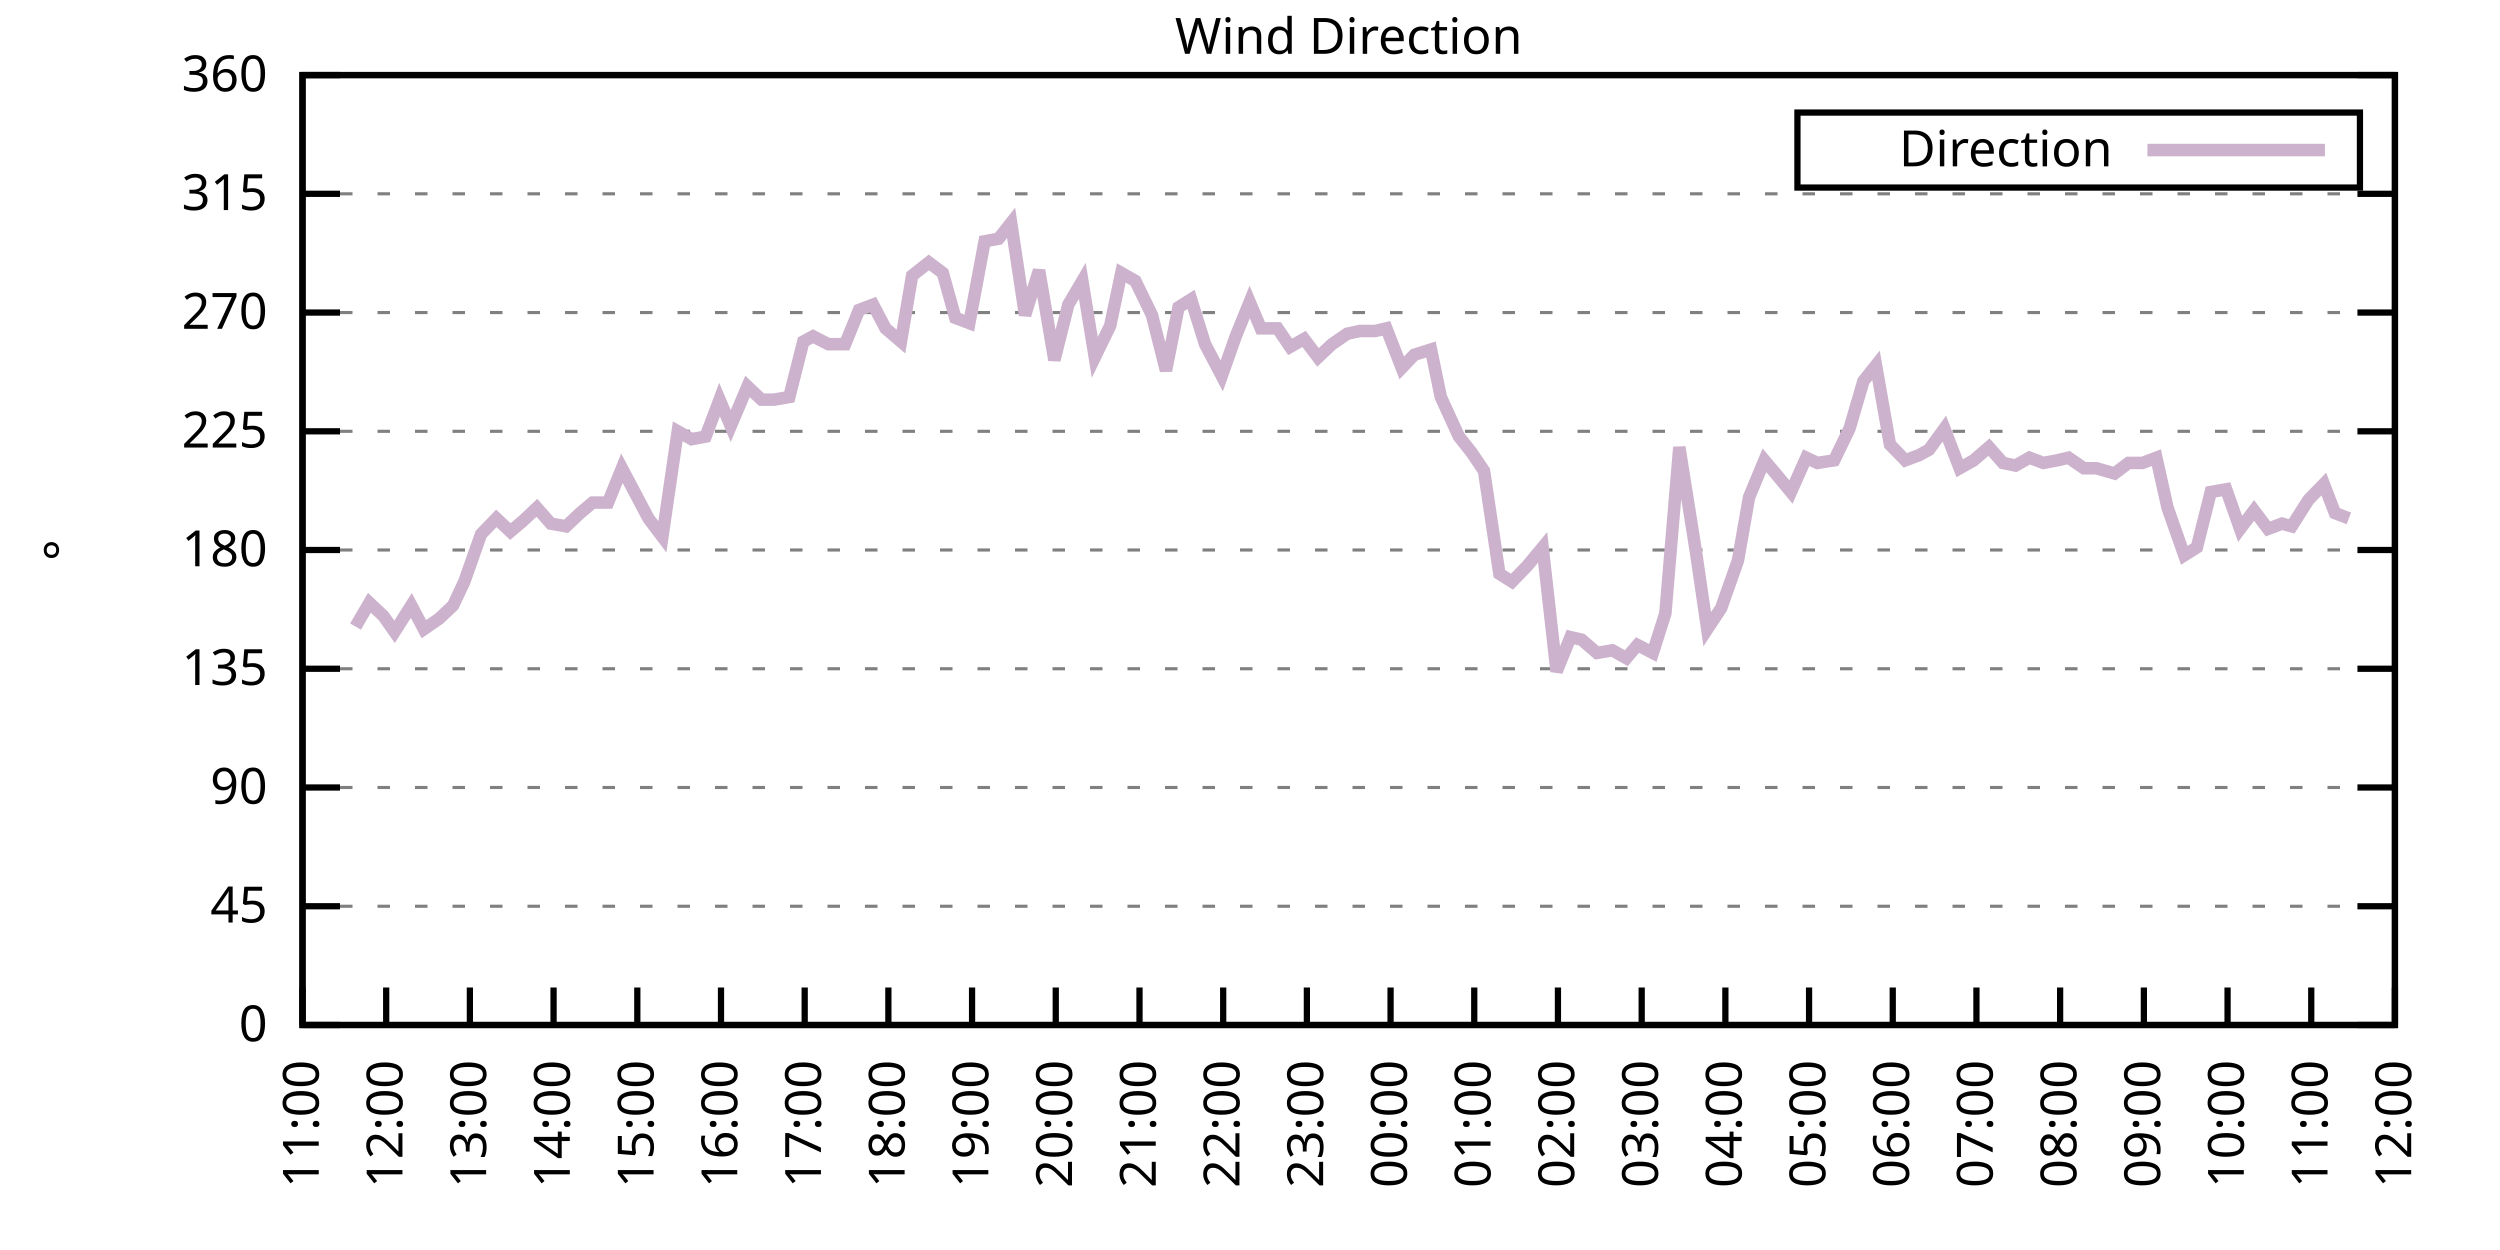
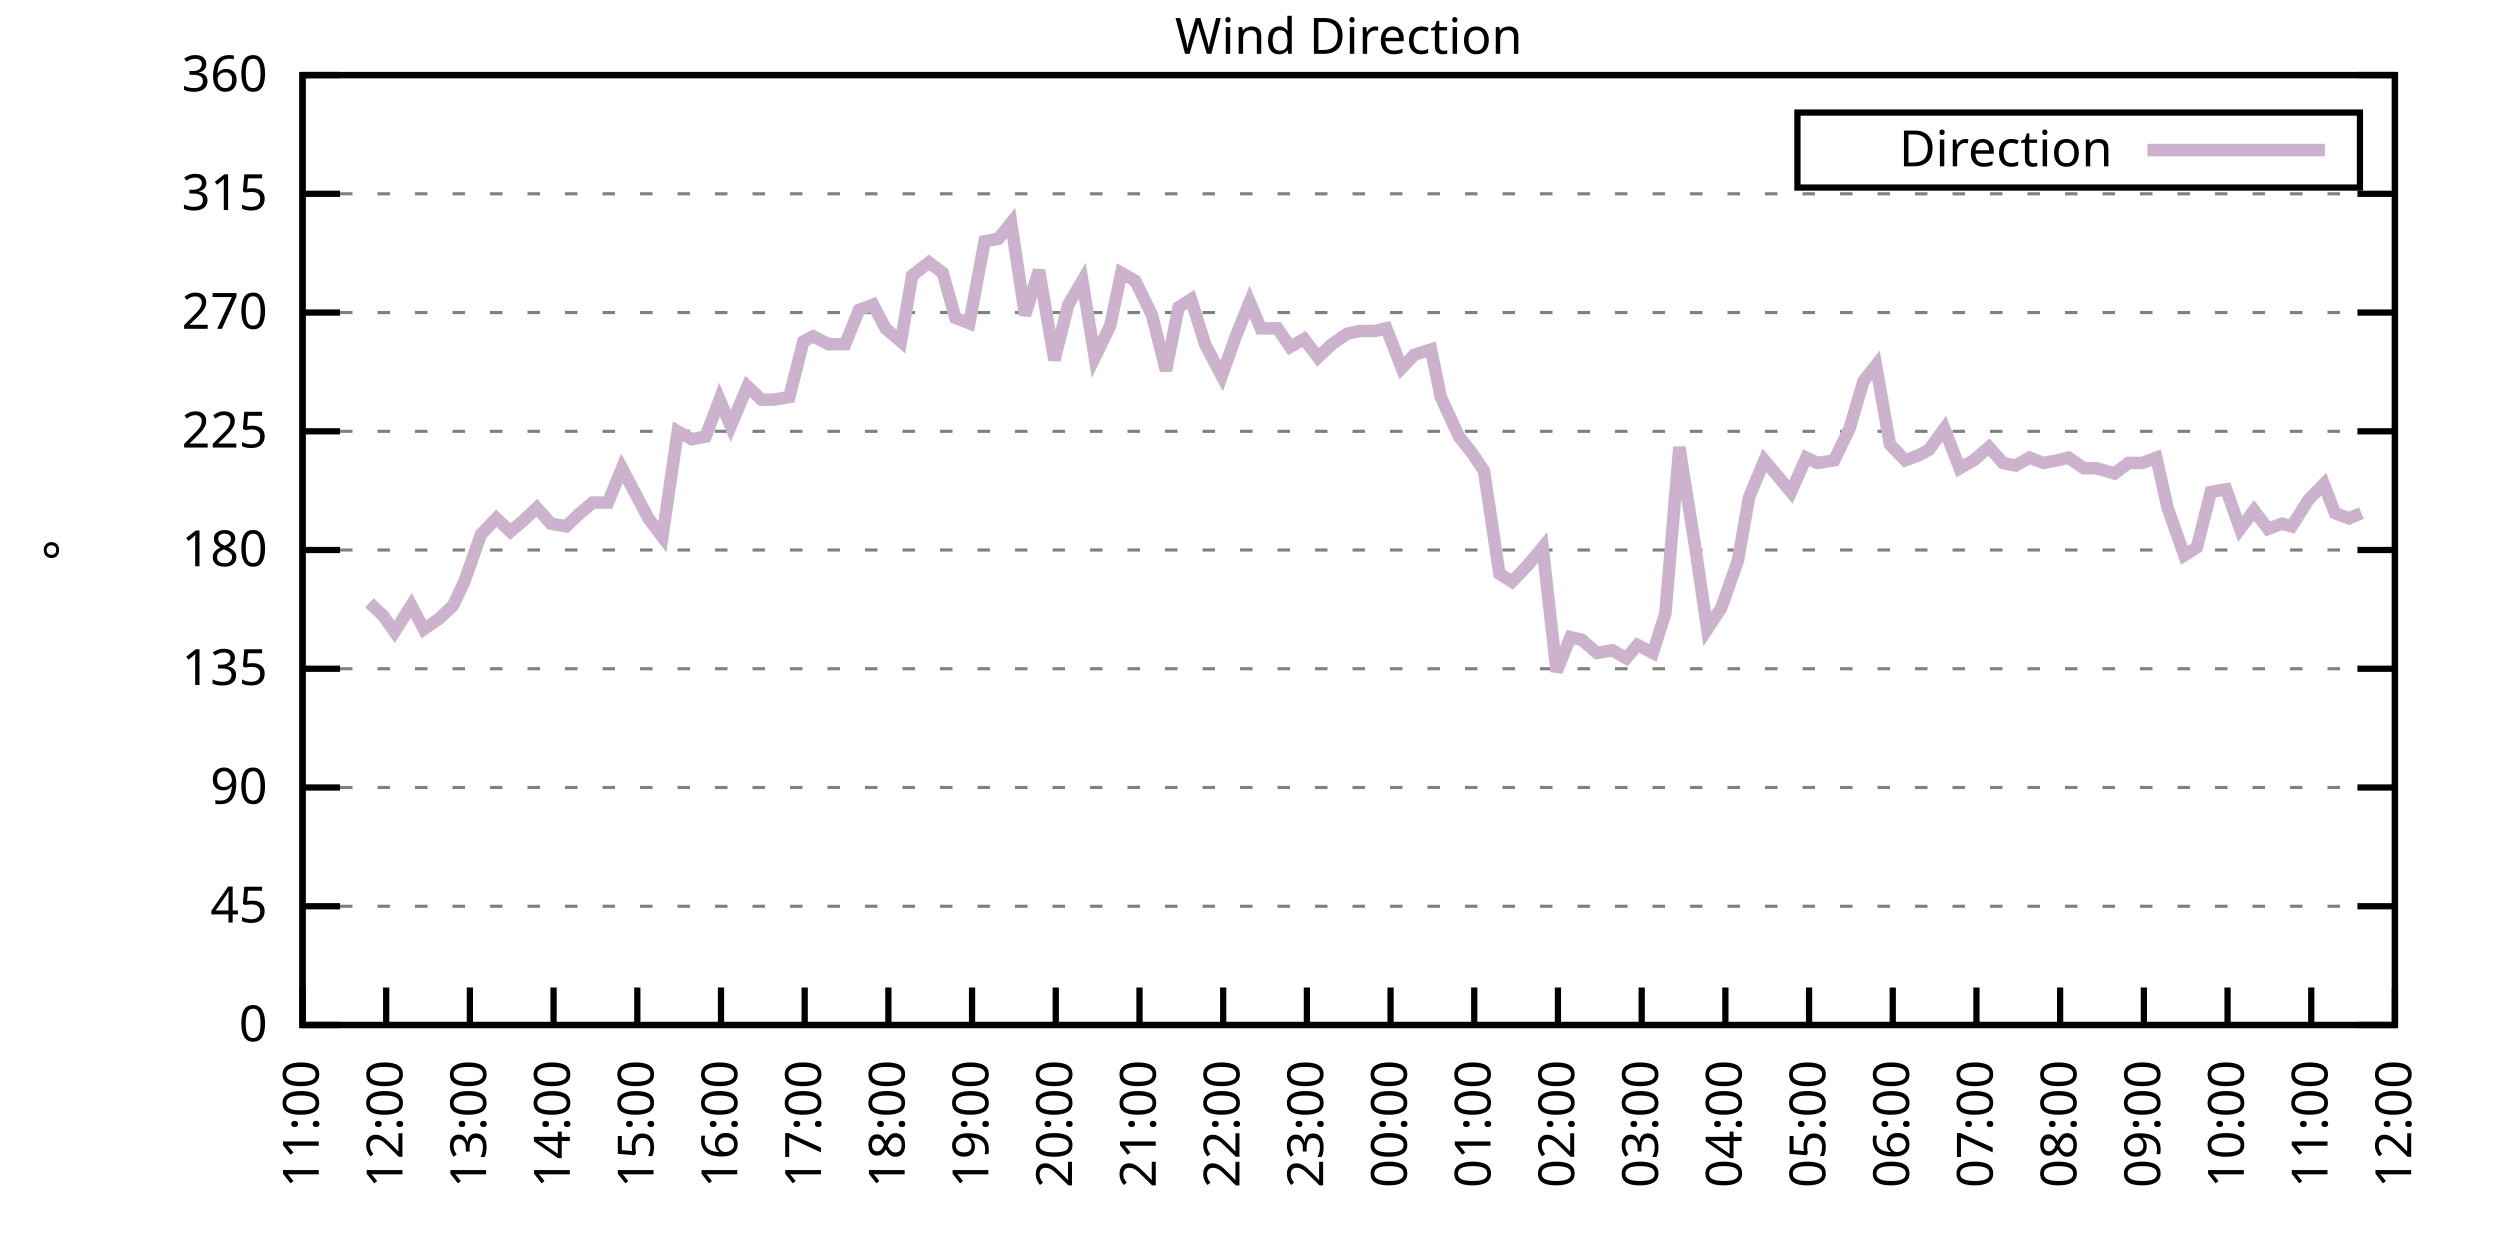
<svg xmlns="http://www.w3.org/2000/svg" xmlns:xlink="http://www.w3.org/1999/xlink" width="400" height="200" viewBox="0 0 400 200">
  <g id="gnuplot_canvas">
    <rect x="0" y="0" width="400" height="200" fill="none" />
    <defs>
      <circle id="gpDot" r="0.5" stroke-width="0.5" stroke="currentColor" />
      <path id="gpPt0" stroke-width="0.333" stroke="currentColor" d="M-1,0 h2 M0,-1 v2" />
      <path id="gpPt1" stroke-width="0.333" stroke="currentColor" d="M-1,-1 L1,1 M1,-1 L-1,1" />
      <path id="gpPt2" stroke-width="0.333" stroke="currentColor" d="M-1,0 L1,0 M0,-1 L0,1 M-1,-1 L1,1 M-1,1 L1,-1" />
      <rect id="gpPt3" stroke-width="0.333" stroke="currentColor" x="-1" y="-1" width="2" height="2" />
      <rect id="gpPt4" stroke-width="0.333" stroke="currentColor" fill="currentColor" x="-1" y="-1" width="2" height="2" />
      <circle id="gpPt5" stroke-width="0.333" stroke="currentColor" cx="0" cy="0" r="1" />
      <use xlink:href="#gpPt5" id="gpPt6" fill="currentColor" stroke="none" />
      <path id="gpPt7" stroke-width="0.333" stroke="currentColor" d="M0,-1.33 L-1.33,0.67 L1.33,0.67 z" />
      <use xlink:href="#gpPt7" id="gpPt8" fill="currentColor" stroke="none" />
      <use xlink:href="#gpPt7" id="gpPt9" stroke="currentColor" transform="rotate(180)" />
      <use xlink:href="#gpPt9" id="gpPt10" fill="currentColor" stroke="none" />
      <use xlink:href="#gpPt3" id="gpPt11" stroke="currentColor" transform="rotate(45)" />
      <use xlink:href="#gpPt11" id="gpPt12" fill="currentColor" stroke="none" />
      <path id="gpPt13" stroke-width="0.333" stroke="currentColor" d="M0,1.330 L1.265,0.411 L0.782,-1.067 L-0.782,-1.076 L-1.265,0.411 z" />
      <use xlink:href="#gpPt13" id="gpPt14" fill="currentColor" stroke="none" />
      <filter id="textbox" filterUnits="objectBoundingBox" x="0" y="0" height="1" width="1">
        <feFlood flood-color="white" flood-opacity="1" result="bgnd" />
        <feComposite in="SourceGraphic" in2="bgnd" operator="atop" />
      </filter>
      <filter id="greybox" filterUnits="objectBoundingBox" x="0" y="0" height="1" width="1">
        <feFlood flood-color="lightgrey" flood-opacity="1" result="grey" />
        <feComposite in="SourceGraphic" in2="grey" operator="atop" />
      </filter>
    </defs>
    <g fill="none" color="white" stroke="currentColor" stroke-width="1.00" stroke-linecap="butt" stroke-linejoin="miter">
</g>
    <g fill="none" color="black" stroke="currentColor" stroke-width="1.00" stroke-linecap="butt" stroke-linejoin="miter">
      <g stroke="none" shape-rendering="crispEdges">
        <polygon fill="rgb(255, 255, 255)" points="48.40,164.00 383.18,164.00 383.18,12.02 48.40,12.02 " />
      </g>
    </g>
    <g fill="none" color="black" stroke="currentColor" stroke-width="1.00" stroke-linecap="butt" stroke-linejoin="miter">
</g>
    <g fill="none" color="black" stroke="black" stroke-width="0.50" stroke-linecap="butt" stroke-linejoin="miter">
</g>
    <g fill="none" color="gray" stroke="currentColor" stroke-width="0.50" stroke-linecap="butt" stroke-linejoin="miter">
      <path stroke="gray" stroke-dasharray="2,4" class="gridline" d="M48.40,164.00 L383.19,164.00  " />
    </g>
    <g fill="none" color="gray" stroke="gray" stroke-width="1.00" stroke-linecap="butt" stroke-linejoin="miter">
</g>
    <g fill="none" color="black" stroke="currentColor" stroke-width="1.00" stroke-linecap="butt" stroke-linejoin="miter">
      <path stroke="black" d="M48.40,164.00 L54.40,164.00 M383.19,164.00 L377.19,164.00  " />
      <g transform="translate(42.80,166.60)" stroke="none" fill="black" font-family="Sans" font-size="8.00" text-anchor="end">
        <text>
          <tspan font-family="Sans"> 0</tspan>
        </text>
      </g>
    </g>
    <g fill="none" color="black" stroke="currentColor" stroke-width="1.00" stroke-linecap="butt" stroke-linejoin="miter">
</g>
    <g fill="none" color="black" stroke="black" stroke-width="0.50" stroke-linecap="butt" stroke-linejoin="miter">
</g>
    <g fill="none" color="gray" stroke="currentColor" stroke-width="0.50" stroke-linecap="butt" stroke-linejoin="miter">
      <path stroke="gray" stroke-dasharray="2,4" class="gridline" d="M48.40,145.00 L383.19,145.00  " />
    </g>
    <g fill="none" color="gray" stroke="gray" stroke-width="1.00" stroke-linecap="butt" stroke-linejoin="miter">
</g>
    <g fill="none" color="black" stroke="currentColor" stroke-width="1.00" stroke-linecap="butt" stroke-linejoin="miter">
      <path stroke="black" d="M48.40,145.00 L54.40,145.00 M383.19,145.00 L377.19,145.00  " />
      <g transform="translate(42.80,147.60)" stroke="none" fill="black" font-family="Sans" font-size="8.00" text-anchor="end">
        <text>
          <tspan font-family="Sans"> 45</tspan>
        </text>
      </g>
    </g>
    <g fill="none" color="black" stroke="currentColor" stroke-width="1.00" stroke-linecap="butt" stroke-linejoin="miter">
</g>
    <g fill="none" color="black" stroke="black" stroke-width="0.50" stroke-linecap="butt" stroke-linejoin="miter">
</g>
    <g fill="none" color="gray" stroke="currentColor" stroke-width="0.50" stroke-linecap="butt" stroke-linejoin="miter">
      <path stroke="gray" stroke-dasharray="2,4" class="gridline" d="M48.40,126.00 L383.19,126.00  " />
    </g>
    <g fill="none" color="gray" stroke="gray" stroke-width="1.00" stroke-linecap="butt" stroke-linejoin="miter">
</g>
    <g fill="none" color="black" stroke="currentColor" stroke-width="1.00" stroke-linecap="butt" stroke-linejoin="miter">
      <path stroke="black" d="M48.40,126.00 L54.40,126.00 M383.19,126.00 L377.19,126.00  " />
      <g transform="translate(42.80,128.60)" stroke="none" fill="black" font-family="Sans" font-size="8.00" text-anchor="end">
        <text>
          <tspan font-family="Sans"> 90</tspan>
        </text>
      </g>
    </g>
    <g fill="none" color="black" stroke="currentColor" stroke-width="1.00" stroke-linecap="butt" stroke-linejoin="miter">
</g>
    <g fill="none" color="black" stroke="black" stroke-width="0.50" stroke-linecap="butt" stroke-linejoin="miter">
</g>
    <g fill="none" color="gray" stroke="currentColor" stroke-width="0.50" stroke-linecap="butt" stroke-linejoin="miter">
      <path stroke="gray" stroke-dasharray="2,4" class="gridline" d="M48.40,107.00 L383.19,107.00  " />
    </g>
    <g fill="none" color="gray" stroke="gray" stroke-width="1.00" stroke-linecap="butt" stroke-linejoin="miter">
</g>
    <g fill="none" color="black" stroke="currentColor" stroke-width="1.00" stroke-linecap="butt" stroke-linejoin="miter">
      <path stroke="black" d="M48.40,107.00 L54.40,107.00 M383.19,107.00 L377.19,107.00  " />
      <g transform="translate(42.80,109.60)" stroke="none" fill="black" font-family="Sans" font-size="8.00" text-anchor="end">
        <text>
          <tspan font-family="Sans"> 135</tspan>
        </text>
      </g>
    </g>
    <g fill="none" color="black" stroke="currentColor" stroke-width="1.00" stroke-linecap="butt" stroke-linejoin="miter">
</g>
    <g fill="none" color="black" stroke="black" stroke-width="0.50" stroke-linecap="butt" stroke-linejoin="miter">
</g>
    <g fill="none" color="gray" stroke="currentColor" stroke-width="0.50" stroke-linecap="butt" stroke-linejoin="miter">
      <path stroke="gray" stroke-dasharray="2,4" class="gridline" d="M48.40,88.00 L383.19,88.00  " />
    </g>
    <g fill="none" color="gray" stroke="gray" stroke-width="1.00" stroke-linecap="butt" stroke-linejoin="miter">
</g>
    <g fill="none" color="black" stroke="currentColor" stroke-width="1.00" stroke-linecap="butt" stroke-linejoin="miter">
      <path stroke="black" d="M48.40,88.00 L54.40,88.00 M383.19,88.00 L377.19,88.00  " />
      <g transform="translate(42.80,90.60)" stroke="none" fill="black" font-family="Sans" font-size="8.00" text-anchor="end">
        <text>
          <tspan font-family="Sans"> 180</tspan>
        </text>
      </g>
    </g>
    <g fill="none" color="black" stroke="currentColor" stroke-width="1.00" stroke-linecap="butt" stroke-linejoin="miter">
</g>
    <g fill="none" color="black" stroke="black" stroke-width="0.50" stroke-linecap="butt" stroke-linejoin="miter">
</g>
    <g fill="none" color="gray" stroke="currentColor" stroke-width="0.50" stroke-linecap="butt" stroke-linejoin="miter">
      <path stroke="gray" stroke-dasharray="2,4" class="gridline" d="M48.40,69.01 L383.19,69.01  " />
    </g>
    <g fill="none" color="gray" stroke="gray" stroke-width="1.00" stroke-linecap="butt" stroke-linejoin="miter">
</g>
    <g fill="none" color="black" stroke="currentColor" stroke-width="1.00" stroke-linecap="butt" stroke-linejoin="miter">
      <path stroke="black" d="M48.40,69.01 L54.40,69.01 M383.19,69.01 L377.19,69.01  " />
      <g transform="translate(42.80,71.61)" stroke="none" fill="black" font-family="Sans" font-size="8.00" text-anchor="end">
        <text>
          <tspan font-family="Sans"> 225</tspan>
        </text>
      </g>
    </g>
    <g fill="none" color="black" stroke="currentColor" stroke-width="1.00" stroke-linecap="butt" stroke-linejoin="miter">
</g>
    <g fill="none" color="black" stroke="black" stroke-width="0.50" stroke-linecap="butt" stroke-linejoin="miter">
</g>
    <g fill="none" color="gray" stroke="currentColor" stroke-width="0.50" stroke-linecap="butt" stroke-linejoin="miter">
      <path stroke="gray" stroke-dasharray="2,4" class="gridline" d="M48.40,50.01 L383.19,50.01  " />
    </g>
    <g fill="none" color="gray" stroke="gray" stroke-width="1.00" stroke-linecap="butt" stroke-linejoin="miter">
</g>
    <g fill="none" color="black" stroke="currentColor" stroke-width="1.00" stroke-linecap="butt" stroke-linejoin="miter">
      <path stroke="black" d="M48.40,50.01 L54.40,50.01 M383.19,50.01 L377.19,50.01  " />
      <g transform="translate(42.80,52.61)" stroke="none" fill="black" font-family="Sans" font-size="8.00" text-anchor="end">
        <text>
          <tspan font-family="Sans"> 270</tspan>
        </text>
      </g>
    </g>
    <g fill="none" color="black" stroke="currentColor" stroke-width="1.00" stroke-linecap="butt" stroke-linejoin="miter">
</g>
    <g fill="none" color="black" stroke="black" stroke-width="0.50" stroke-linecap="butt" stroke-linejoin="miter">
</g>
    <g fill="none" color="gray" stroke="currentColor" stroke-width="0.50" stroke-linecap="butt" stroke-linejoin="miter">
      <path stroke="gray" stroke-dasharray="2,4" class="gridline" d="M48.40,31.01 L383.19,31.01  " />
    </g>
    <g fill="none" color="gray" stroke="gray" stroke-width="1.00" stroke-linecap="butt" stroke-linejoin="miter">
</g>
    <g fill="none" color="black" stroke="currentColor" stroke-width="1.00" stroke-linecap="butt" stroke-linejoin="miter">
      <path stroke="black" d="M48.40,31.01 L54.40,31.01 M383.19,31.01 L377.19,31.01  " />
      <g transform="translate(42.80,33.61)" stroke="none" fill="black" font-family="Sans" font-size="8.00" text-anchor="end">
        <text>
          <tspan font-family="Sans"> 315</tspan>
        </text>
      </g>
    </g>
    <g fill="none" color="black" stroke="currentColor" stroke-width="1.00" stroke-linecap="butt" stroke-linejoin="miter">
</g>
    <g fill="none" color="black" stroke="black" stroke-width="0.50" stroke-linecap="butt" stroke-linejoin="miter">
</g>
    <g fill="none" color="gray" stroke="currentColor" stroke-width="0.50" stroke-linecap="butt" stroke-linejoin="miter">
      <path stroke="gray" stroke-dasharray="2,4" class="gridline" d="M48.40,12.01 L383.19,12.01  " />
    </g>
    <g fill="none" color="gray" stroke="gray" stroke-width="1.00" stroke-linecap="butt" stroke-linejoin="miter">
</g>
    <g fill="none" color="black" stroke="currentColor" stroke-width="1.00" stroke-linecap="butt" stroke-linejoin="miter">
      <path stroke="black" d="M48.40,12.01 L54.40,12.01 M383.19,12.01 L377.19,12.01  " />
      <g transform="translate(42.80,14.61)" stroke="none" fill="black" font-family="Sans" font-size="8.00" text-anchor="end">
        <text>
          <tspan font-family="Sans"> 360</tspan>
        </text>
      </g>
    </g>
    <g fill="none" color="black" stroke="currentColor" stroke-width="1.00" stroke-linecap="butt" stroke-linejoin="miter">
      <path stroke="black" d="M48.40,164.00 L48.40,158.00  " />
      <g transform="translate(51.00,169.60) rotate(270.00)" stroke="none" fill="black" font-family="Sans" font-size="8.00" text-anchor="end">
        <text>
          <tspan font-family="Sans">11:00</tspan>
        </text>
      </g>
    </g>
    <g fill="none" color="black" stroke="currentColor" stroke-width="1.00" stroke-linecap="butt" stroke-linejoin="miter">
      <path stroke="black" d="M61.79,164.00 L61.79,158.00  " />
      <g transform="translate(64.39,169.60) rotate(270.00)" stroke="none" fill="black" font-family="Sans" font-size="8.00" text-anchor="end">
        <text>
          <tspan font-family="Sans">12:00</tspan>
        </text>
      </g>
    </g>
    <g fill="none" color="black" stroke="currentColor" stroke-width="1.00" stroke-linecap="butt" stroke-linejoin="miter">
      <path stroke="black" d="M75.18,164.00 L75.18,158.00  " />
      <g transform="translate(77.78,169.60) rotate(270.00)" stroke="none" fill="black" font-family="Sans" font-size="8.00" text-anchor="end">
        <text>
          <tspan font-family="Sans">13:00</tspan>
        </text>
      </g>
    </g>
    <g fill="none" color="black" stroke="currentColor" stroke-width="1.00" stroke-linecap="butt" stroke-linejoin="miter">
      <path stroke="black" d="M88.57,164.00 L88.57,158.00  " />
      <g transform="translate(91.17,169.60) rotate(270.00)" stroke="none" fill="black" font-family="Sans" font-size="8.00" text-anchor="end">
        <text>
          <tspan font-family="Sans">14:00</tspan>
        </text>
      </g>
    </g>
    <g fill="none" color="black" stroke="currentColor" stroke-width="1.00" stroke-linecap="butt" stroke-linejoin="miter">
      <path stroke="black" d="M101.97,164.00 L101.97,158.00  " />
      <g transform="translate(104.57,169.60) rotate(270.00)" stroke="none" fill="black" font-family="Sans" font-size="8.00" text-anchor="end">
        <text>
          <tspan font-family="Sans">15:00</tspan>
        </text>
      </g>
    </g>
    <g fill="none" color="black" stroke="currentColor" stroke-width="1.00" stroke-linecap="butt" stroke-linejoin="miter">
      <path stroke="black" d="M115.36,164.00 L115.36,158.00  " />
      <g transform="translate(117.96,169.60) rotate(270.00)" stroke="none" fill="black" font-family="Sans" font-size="8.00" text-anchor="end">
        <text>
          <tspan font-family="Sans">16:00</tspan>
        </text>
      </g>
    </g>
    <g fill="none" color="black" stroke="currentColor" stroke-width="1.00" stroke-linecap="butt" stroke-linejoin="miter">
      <path stroke="black" d="M128.75,164.00 L128.75,158.00  " />
      <g transform="translate(131.35,169.60) rotate(270.00)" stroke="none" fill="black" font-family="Sans" font-size="8.00" text-anchor="end">
        <text>
          <tspan font-family="Sans">17:00</tspan>
        </text>
      </g>
    </g>
    <g fill="none" color="black" stroke="currentColor" stroke-width="1.00" stroke-linecap="butt" stroke-linejoin="miter">
      <path stroke="black" d="M142.14,164.00 L142.14,158.00  " />
      <g transform="translate(144.74,169.60) rotate(270.00)" stroke="none" fill="black" font-family="Sans" font-size="8.00" text-anchor="end">
        <text>
          <tspan font-family="Sans">18:00</tspan>
        </text>
      </g>
    </g>
    <g fill="none" color="black" stroke="currentColor" stroke-width="1.00" stroke-linecap="butt" stroke-linejoin="miter">
      <path stroke="black" d="M155.53,164.00 L155.53,158.00  " />
      <g transform="translate(158.13,169.60) rotate(270.00)" stroke="none" fill="black" font-family="Sans" font-size="8.00" text-anchor="end">
        <text>
          <tspan font-family="Sans">19:00</tspan>
        </text>
      </g>
    </g>
    <g fill="none" color="black" stroke="currentColor" stroke-width="1.00" stroke-linecap="butt" stroke-linejoin="miter">
      <path stroke="black" d="M168.92,164.00 L168.92,158.00  " />
      <g transform="translate(171.52,169.60) rotate(270.00)" stroke="none" fill="black" font-family="Sans" font-size="8.00" text-anchor="end">
        <text>
          <tspan font-family="Sans">20:00</tspan>
        </text>
      </g>
    </g>
    <g fill="none" color="black" stroke="currentColor" stroke-width="1.00" stroke-linecap="butt" stroke-linejoin="miter">
      <path stroke="black" d="M182.32,164.00 L182.32,158.00  " />
      <g transform="translate(184.92,169.60) rotate(270.00)" stroke="none" fill="black" font-family="Sans" font-size="8.00" text-anchor="end">
        <text>
          <tspan font-family="Sans">21:00</tspan>
        </text>
      </g>
    </g>
    <g fill="none" color="black" stroke="currentColor" stroke-width="1.00" stroke-linecap="butt" stroke-linejoin="miter">
      <path stroke="black" d="M195.71,164.00 L195.71,158.00  " />
      <g transform="translate(198.31,169.60) rotate(270.00)" stroke="none" fill="black" font-family="Sans" font-size="8.00" text-anchor="end">
        <text>
          <tspan font-family="Sans">22:00</tspan>
        </text>
      </g>
    </g>
    <g fill="none" color="black" stroke="currentColor" stroke-width="1.00" stroke-linecap="butt" stroke-linejoin="miter">
      <path stroke="black" d="M209.10,164.00 L209.10,158.00  " />
      <g transform="translate(211.70,169.60) rotate(270.00)" stroke="none" fill="black" font-family="Sans" font-size="8.00" text-anchor="end">
        <text>
          <tspan font-family="Sans">23:00</tspan>
        </text>
      </g>
    </g>
    <g fill="none" color="black" stroke="currentColor" stroke-width="1.00" stroke-linecap="butt" stroke-linejoin="miter">
      <path stroke="black" d="M222.49,164.00 L222.49,158.00  " />
      <g transform="translate(225.09,169.60) rotate(270.00)" stroke="none" fill="black" font-family="Sans" font-size="8.00" text-anchor="end">
        <text>
          <tspan font-family="Sans">00:00</tspan>
        </text>
      </g>
    </g>
    <g fill="none" color="black" stroke="currentColor" stroke-width="1.00" stroke-linecap="butt" stroke-linejoin="miter">
      <path stroke="black" d="M235.88,164.00 L235.88,158.00  " />
      <g transform="translate(238.48,169.60) rotate(270.00)" stroke="none" fill="black" font-family="Sans" font-size="8.00" text-anchor="end">
        <text>
          <tspan font-family="Sans">01:00</tspan>
        </text>
      </g>
    </g>
    <g fill="none" color="black" stroke="currentColor" stroke-width="1.00" stroke-linecap="butt" stroke-linejoin="miter">
      <path stroke="black" d="M249.27,164.00 L249.27,158.00  " />
      <g transform="translate(251.87,169.60) rotate(270.00)" stroke="none" fill="black" font-family="Sans" font-size="8.00" text-anchor="end">
        <text>
          <tspan font-family="Sans">02:00</tspan>
        </text>
      </g>
    </g>
    <g fill="none" color="black" stroke="currentColor" stroke-width="1.00" stroke-linecap="butt" stroke-linejoin="miter">
      <path stroke="black" d="M262.67,164.00 L262.67,158.00  " />
      <g transform="translate(265.27,169.60) rotate(270.00)" stroke="none" fill="black" font-family="Sans" font-size="8.00" text-anchor="end">
        <text>
          <tspan font-family="Sans">03:00</tspan>
        </text>
      </g>
    </g>
    <g fill="none" color="black" stroke="currentColor" stroke-width="1.00" stroke-linecap="butt" stroke-linejoin="miter">
      <path stroke="black" d="M276.06,164.00 L276.06,158.00  " />
      <g transform="translate(278.66,169.60) rotate(270.00)" stroke="none" fill="black" font-family="Sans" font-size="8.00" text-anchor="end">
        <text>
          <tspan font-family="Sans">04:00</tspan>
        </text>
      </g>
    </g>
    <g fill="none" color="black" stroke="currentColor" stroke-width="1.00" stroke-linecap="butt" stroke-linejoin="miter">
      <path stroke="black" d="M289.45,164.00 L289.45,158.00  " />
      <g transform="translate(292.05,169.60) rotate(270.00)" stroke="none" fill="black" font-family="Sans" font-size="8.00" text-anchor="end">
        <text>
          <tspan font-family="Sans">05:00</tspan>
        </text>
      </g>
    </g>
    <g fill="none" color="black" stroke="currentColor" stroke-width="1.00" stroke-linecap="butt" stroke-linejoin="miter">
      <path stroke="black" d="M302.84,164.00 L302.84,158.00  " />
      <g transform="translate(305.44,169.60) rotate(270.00)" stroke="none" fill="black" font-family="Sans" font-size="8.00" text-anchor="end">
        <text>
          <tspan font-family="Sans">06:00</tspan>
        </text>
      </g>
    </g>
    <g fill="none" color="black" stroke="currentColor" stroke-width="1.00" stroke-linecap="butt" stroke-linejoin="miter">
      <path stroke="black" d="M316.23,164.00 L316.23,158.00  " />
      <g transform="translate(318.83,169.60) rotate(270.00)" stroke="none" fill="black" font-family="Sans" font-size="8.00" text-anchor="end">
        <text>
          <tspan font-family="Sans">07:00</tspan>
        </text>
      </g>
    </g>
    <g fill="none" color="black" stroke="currentColor" stroke-width="1.00" stroke-linecap="butt" stroke-linejoin="miter">
      <path stroke="black" d="M329.62,164.00 L329.62,158.00  " />
      <g transform="translate(332.22,169.60) rotate(270.00)" stroke="none" fill="black" font-family="Sans" font-size="8.00" text-anchor="end">
        <text>
          <tspan font-family="Sans">08:00</tspan>
        </text>
      </g>
    </g>
    <g fill="none" color="black" stroke="currentColor" stroke-width="1.00" stroke-linecap="butt" stroke-linejoin="miter">
      <path stroke="black" d="M343.02,164.00 L343.02,158.00  " />
      <g transform="translate(345.62,169.60) rotate(270.00)" stroke="none" fill="black" font-family="Sans" font-size="8.00" text-anchor="end">
        <text>
          <tspan font-family="Sans">09:00</tspan>
        </text>
      </g>
    </g>
    <g fill="none" color="black" stroke="currentColor" stroke-width="1.00" stroke-linecap="butt" stroke-linejoin="miter">
      <path stroke="black" d="M356.41,164.00 L356.41,158.00  " />
      <g transform="translate(359.01,169.60) rotate(270.00)" stroke="none" fill="black" font-family="Sans" font-size="8.00" text-anchor="end">
        <text>
          <tspan font-family="Sans">10:00</tspan>
        </text>
      </g>
    </g>
    <g fill="none" color="black" stroke="currentColor" stroke-width="1.00" stroke-linecap="butt" stroke-linejoin="miter">
      <path stroke="black" d="M369.80,164.00 L369.80,158.00  " />
      <g transform="translate(372.40,169.60) rotate(270.00)" stroke="none" fill="black" font-family="Sans" font-size="8.00" text-anchor="end">
        <text>
          <tspan font-family="Sans">11:00</tspan>
        </text>
      </g>
    </g>
    <g fill="none" color="black" stroke="currentColor" stroke-width="1.00" stroke-linecap="butt" stroke-linejoin="miter">
      <path stroke="black" d="M383.19,164.00 L383.19,158.00  " />
      <g transform="translate(385.79,169.60) rotate(270.00)" stroke="none" fill="black" font-family="Sans" font-size="8.00" text-anchor="end">
        <text>
          <tspan font-family="Sans">12:00</tspan>
        </text>
      </g>
    </g>
    <g fill="none" color="black" stroke="currentColor" stroke-width="1.00" stroke-linecap="butt" stroke-linejoin="miter">
</g>
    <g fill="none" color="black" stroke="currentColor" stroke-width="1.00" stroke-linecap="butt" stroke-linejoin="miter">
      <path stroke="black" d="M48.40,12.01 L48.40,164.00 L383.19,164.00 L383.19,12.01 L48.40,12.01 Z  " />
    </g>
    <g fill="none" color="black" stroke="currentColor" stroke-width="1.00" stroke-linecap="butt" stroke-linejoin="miter">
</g>
    <g fill="none" color="black" stroke="currentColor" stroke-width="1.00" stroke-linecap="butt" stroke-linejoin="miter">
      <path stroke="black" d="M287.59,30.01 L287.59,18.01 L377.59,18.01 L377.59,30.01 L287.59,30.01 Z  " />
    </g>
    <g id="Wind_direction_plot_1">
      <g fill="none" color="white" stroke="black" stroke-width="2.00" stroke-linecap="butt" stroke-linejoin="miter">
</g>
      <g fill="none" color="black" stroke="currentColor" stroke-width="2.00" stroke-linecap="butt" stroke-linejoin="miter">
        <g transform="translate(337.99,26.61)" stroke="none" fill="black" font-family="Sans" font-size="8.00" text-anchor="end">
          <text>
            <tspan font-family="Sans">Direction</tspan>
          </text>
        </g>
      </g>
      <g fill="none" color="black" stroke="currentColor" stroke-width="2.00" stroke-linecap="butt" stroke-linejoin="miter">
-         <path stroke="rgb(204, 178, 204)" d="M343.59,24.01 L371.99,24.01 M56.88,100.25 L59.11,96.45 L61.35,98.56 L63.13,101.09 L65.81,96.87 L67.82,100.67   L70.27,98.98 L72.50,96.87 L74.29,93.07 L76.97,85.47 L79.42,82.94 L81.66,85.05 L83.66,83.36 L85.90,81.25   L88.13,83.78 L90.58,84.21 L92.82,82.09 L94.82,80.41 L97.28,80.41 L99.51,74.92 L101.52,78.72 L103.75,82.94   L105.98,85.89 L108.44,69.01 L110.67,70.27 L112.90,69.85 L115.13,63.94 L116.92,68.16 L119.60,61.83 L121.83,63.94   L123.84,63.94 L126.29,63.52 L128.53,54.65 L130.09,53.81 L132.54,55.07 L135.22,55.07 L137.45,49.59 L139.69,48.74   L141.69,52.54 L144.15,54.65 L145.94,44.10 L148.61,41.99 L150.85,43.67 L152.85,50.85 L155.09,51.70 L157.54,38.61   L159.77,38.19 L161.78,35.65 L164.01,50.43 L166.25,43.25 L168.70,57.61 L170.93,48.74 L173.17,44.94 L175.17,57.18   L177.63,52.12 L179.41,43.67 L181.65,44.94 L184.32,50.43 L186.56,59.30 L188.57,49.16 L190.57,47.90 L192.81,55.07   L195.48,60.14 L197.72,53.81 L199.95,48.32 L201.73,52.54 L204.41,52.54 L206.42,55.50 L208.65,54.23 L210.88,57.18   L213.12,55.07 L215.57,53.39 L217.58,52.96 L220.04,52.96 L221.82,52.54 L224.28,58.87 L226.29,56.76 L228.96,55.92   L230.53,63.52 L233.43,69.85 L235.44,72.38 L237.44,75.34 L239.90,91.80 L241.91,93.07 L244.36,90.54 L246.82,87.58   L249.05,107.43 L251.28,101.94 L253.07,102.36 L255.52,104.47 L257.98,104.05 L260.21,105.31 L262.00,103.20 L264.45,104.47   L266.46,98.14 L268.69,71.54 L271.37,88.43 L273.16,100.67 L275.39,97.29 L278.07,89.69 L279.85,79.56 L282.31,73.65   L284.09,75.76 L286.55,78.72 L289.00,73.23 L290.79,74.07 L293.47,73.65 L295.92,68.58 L298.15,60.98 L300.16,58.45   L302.39,71.12 L304.85,73.65 L307.08,72.81 L308.64,71.96 L311.10,68.58 L313.55,74.92 L315.79,73.65 L318.24,71.54   L320.47,74.07 L322.48,74.49 L324.71,73.23 L326.95,74.07 L329.18,73.65 L330.96,73.23 L333.42,74.92 L335.43,74.92   L338.33,75.76 L340.56,74.07 L342.79,74.07 L345.02,73.23 L346.81,81.25 L349.49,88.85 L351.50,87.58 L353.73,78.72   L356.18,78.29 L358.42,84.63 L360.65,81.67 L362.88,84.63 L365.11,83.78 L366.67,84.21 L369.35,79.98 L371.81,77.45   L373.59,82.09 L375.82,82.94  " />
+         <path stroke="rgb(204, 178, 204)" d="M343.59,24.01 L371.99,24.01 M59.11,96.45 L61.35,98.56 L63.13,101.09 L65.81,96.87 L67.82,100.67 L70.27,98.98   L72.50,96.87 L74.29,93.07 L76.97,85.47 L79.42,82.94 L81.66,85.05 L83.66,83.36 L85.90,81.25 L88.13,83.78   L90.58,84.21 L92.82,82.09 L94.82,80.41 L97.28,80.41 L99.51,74.92 L101.52,78.72 L103.75,82.94 L105.98,85.89   L108.44,69.01 L110.67,70.27 L112.90,69.85 L115.13,63.94 L116.92,68.16 L119.60,61.83 L121.83,63.94 L123.84,63.94   L126.29,63.52 L128.53,54.65 L130.09,53.81 L132.54,55.07 L135.22,55.07 L137.45,49.59 L139.69,48.74 L141.69,52.54   L144.15,54.65 L145.94,44.10 L148.61,41.99 L150.85,43.67 L152.85,50.85 L155.09,51.70 L157.54,38.61 L159.77,38.19   L161.78,35.65 L164.01,50.43 L166.25,43.25 L168.70,57.61 L170.93,48.74 L173.17,44.94 L175.17,57.18 L177.63,52.12   L179.41,43.67 L181.65,44.94 L184.32,50.43 L186.56,59.30 L188.57,49.16 L190.57,47.90 L192.81,55.07 L195.48,60.14   L197.72,53.81 L199.95,48.32 L201.73,52.54 L204.41,52.54 L206.42,55.50 L208.65,54.23 L210.88,57.18 L213.12,55.07   L215.57,53.39 L217.58,52.96 L220.04,52.96 L221.82,52.54 L224.28,58.87 L226.29,56.76 L228.96,55.92 L230.53,63.52   L233.43,69.85 L235.44,72.38 L237.44,75.34 L239.90,91.80 L241.91,93.07 L244.36,90.54 L246.82,87.58 L249.05,107.43   L251.28,101.94 L253.07,102.36 L255.52,104.47 L257.98,104.05 L260.21,105.31 L262.00,103.20 L264.45,104.47 L266.46,98.14   L268.69,71.54 L271.37,88.43 L273.16,100.67 L275.39,97.29 L278.07,89.69 L279.85,79.56 L282.31,73.65 L284.09,75.76   L286.55,78.72 L289.00,73.23 L290.79,74.07 L293.47,73.65 L295.92,68.58 L298.15,60.98 L300.16,58.45 L302.39,71.12   L304.85,73.65 L307.08,72.81 L308.64,71.96 L311.10,68.58 L313.55,74.92 L315.79,73.65 L318.24,71.54 L320.47,74.07   L322.48,74.49 L324.71,73.23 L326.95,74.07 L329.18,73.65 L330.96,73.23 L333.42,74.92 L335.43,74.92 L338.33,75.76   L340.56,74.07 L342.79,74.07 L345.02,73.23 L346.81,81.25 L349.49,88.85 L351.50,87.58 L353.73,78.72 L356.18,78.29   L358.42,84.63 L360.65,81.67 L362.88,84.63 L365.11,83.78 L366.67,84.21 L369.35,79.98 L371.81,77.45 L373.59,82.09   L375.82,82.94 L377.83,82.09  " />
      </g>
    </g>
    <g fill="none" color="black" stroke="currentColor" stroke-width="2.00" stroke-linecap="butt" stroke-linejoin="miter">
</g>
    <g fill="none" color="black" stroke="black" stroke-width="1.00" stroke-linecap="butt" stroke-linejoin="miter">
</g>
    <g fill="none" color="black" stroke="currentColor" stroke-width="1.00" stroke-linecap="butt" stroke-linejoin="miter">
      <path stroke="black" d="M48.40,12.01 L48.40,164.00 L383.19,164.00 L383.19,12.01 L48.40,12.01 Z  " />
      <g transform="translate(12.80,88.01) rotate(270.00)" stroke="none" fill="black" font-family="Sans" font-size="8.00" text-anchor="middle">
        <text>
          <tspan font-family="Sans">°</tspan>
        </text>
      </g>
    </g>
    <g fill="none" color="black" stroke="currentColor" stroke-width="1.00" stroke-linecap="butt" stroke-linejoin="miter">
</g>
    <g fill="none" color="black" stroke="currentColor" stroke-width="1.00" stroke-linecap="butt" stroke-linejoin="miter">
      <g transform="translate(215.79,8.61)" stroke="none" fill="black" font-family="Sans" font-size="8.00" text-anchor="middle">
        <text>
          <tspan font-family="Sans">Wind Direction</tspan>
        </text>
      </g>
    </g>
    <g fill="none" color="black" stroke="currentColor" stroke-width="1.00" stroke-linecap="butt" stroke-linejoin="miter">
</g>
  </g>
</svg>
